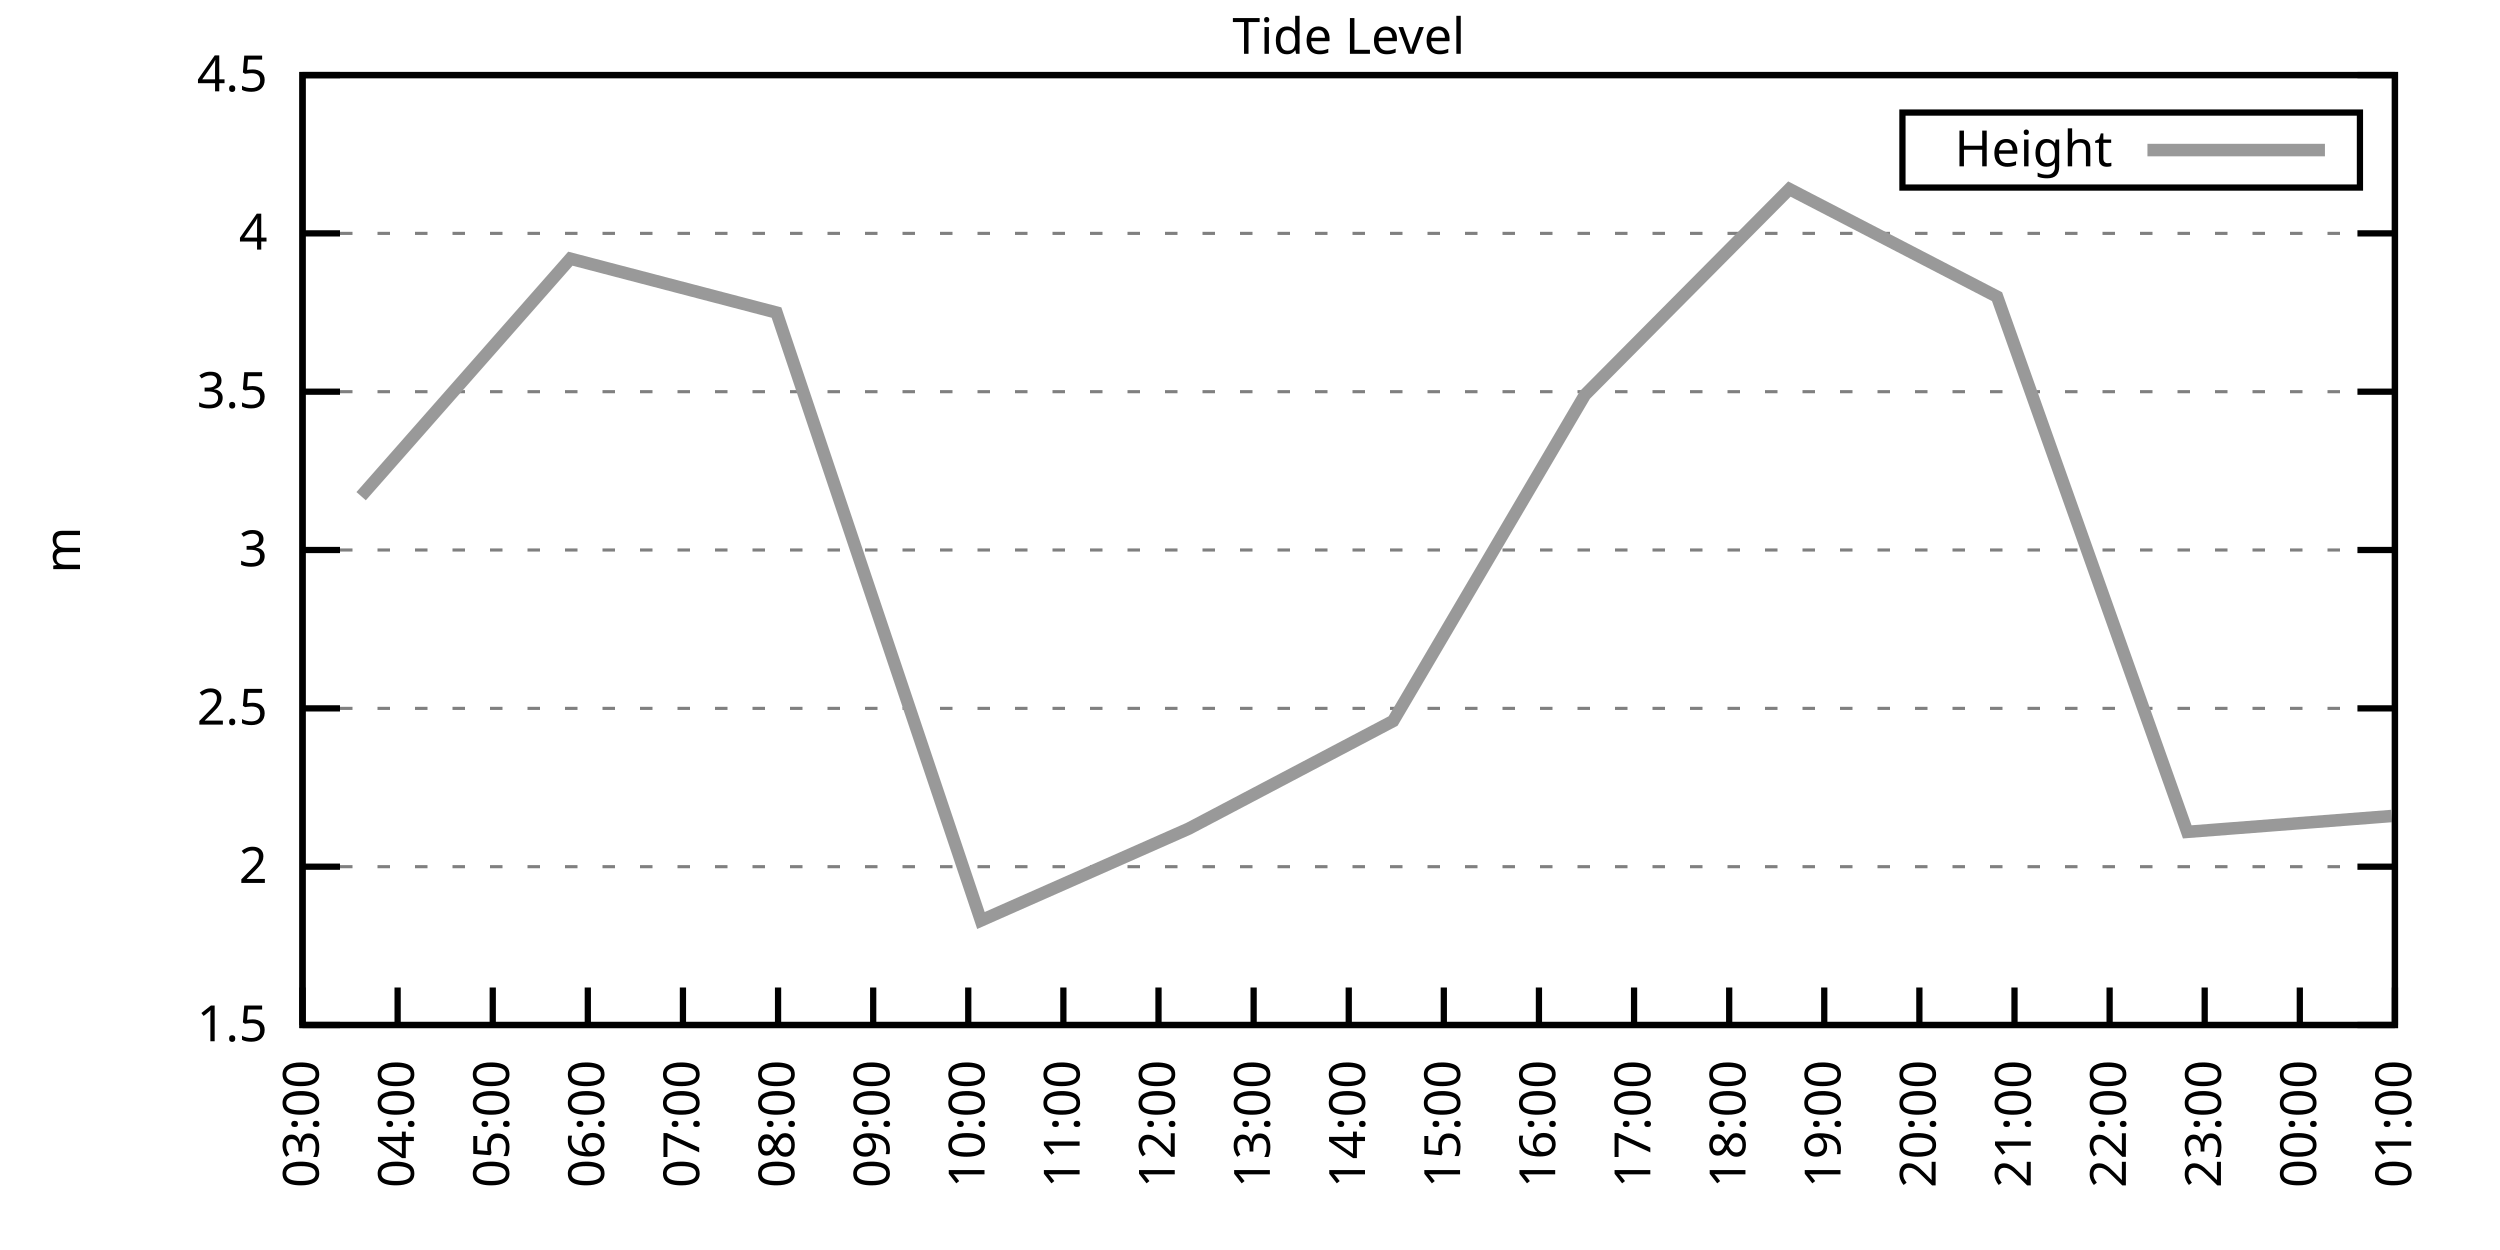
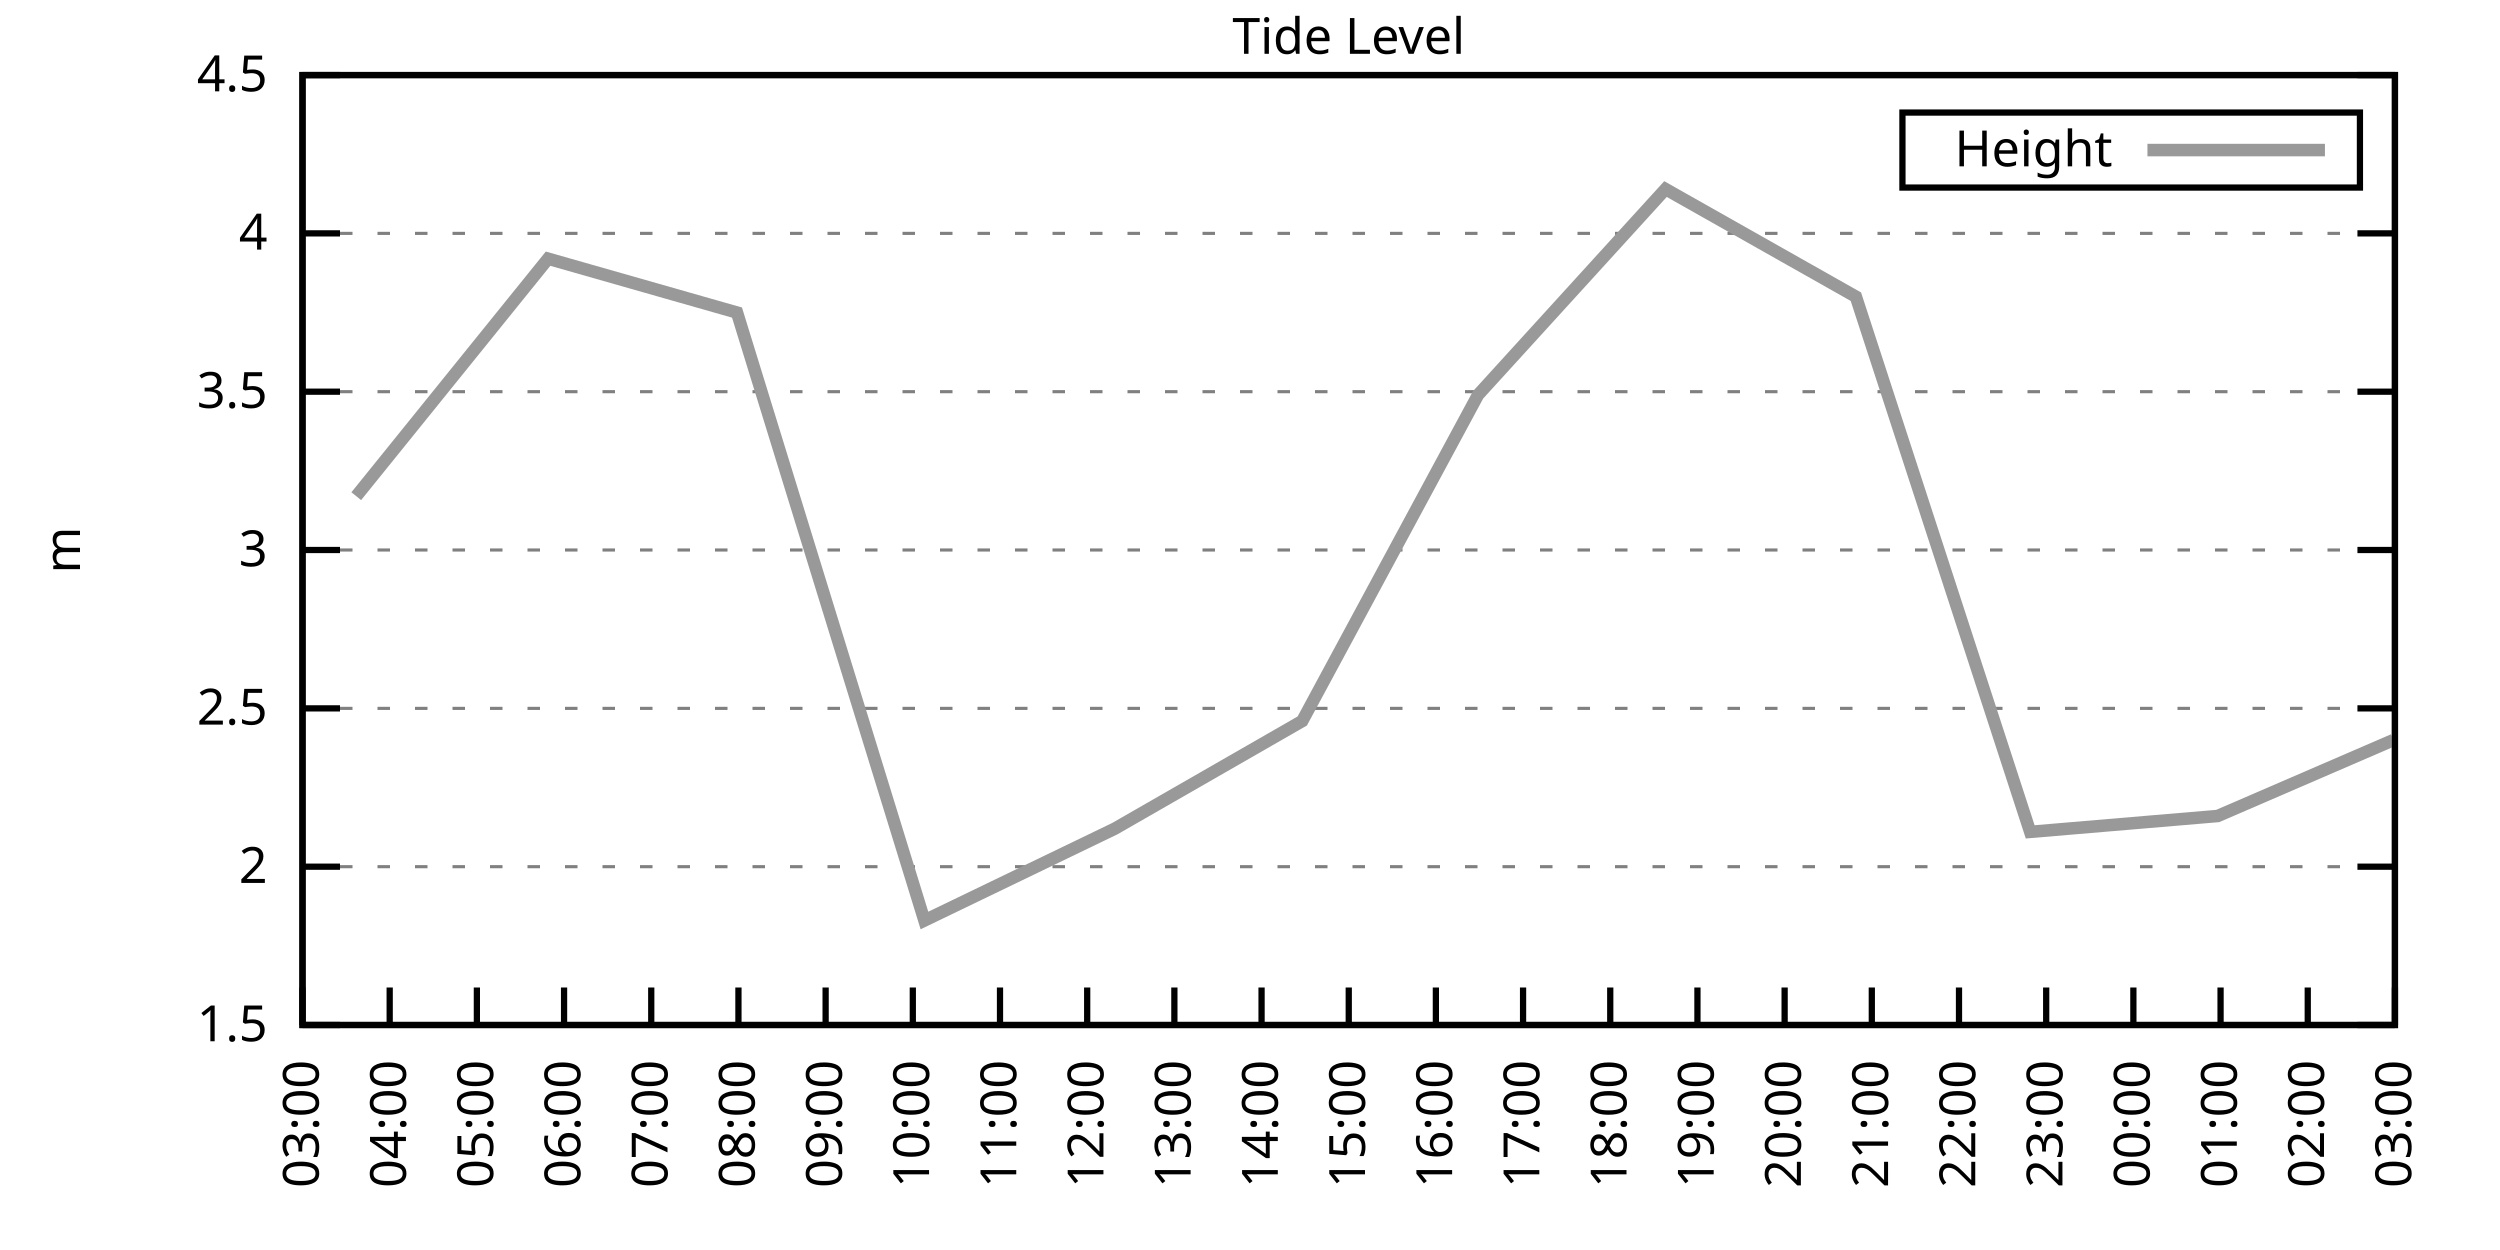
<svg xmlns="http://www.w3.org/2000/svg" xmlns:xlink="http://www.w3.org/1999/xlink" width="400" height="200" viewBox="0 0 400 200">
  <g id="gnuplot_canvas">
    <rect x="0" y="0" width="400" height="200" fill="none" />
    <defs>
      <circle id="gpDot" r="0.5" stroke-width="0.5" stroke="currentColor" />
      <path id="gpPt0" stroke-width="0.333" stroke="currentColor" d="M-1,0 h2 M0,-1 v2" />
      <path id="gpPt1" stroke-width="0.333" stroke="currentColor" d="M-1,-1 L1,1 M1,-1 L-1,1" />
      <path id="gpPt2" stroke-width="0.333" stroke="currentColor" d="M-1,0 L1,0 M0,-1 L0,1 M-1,-1 L1,1 M-1,1 L1,-1" />
      <rect id="gpPt3" stroke-width="0.333" stroke="currentColor" x="-1" y="-1" width="2" height="2" />
      <rect id="gpPt4" stroke-width="0.333" stroke="currentColor" fill="currentColor" x="-1" y="-1" width="2" height="2" />
      <circle id="gpPt5" stroke-width="0.333" stroke="currentColor" cx="0" cy="0" r="1" />
      <use xlink:href="#gpPt5" id="gpPt6" fill="currentColor" stroke="none" />
      <path id="gpPt7" stroke-width="0.333" stroke="currentColor" d="M0,-1.33 L-1.33,0.67 L1.33,0.67 z" />
      <use xlink:href="#gpPt7" id="gpPt8" fill="currentColor" stroke="none" />
      <use xlink:href="#gpPt7" id="gpPt9" stroke="currentColor" transform="rotate(180)" />
      <use xlink:href="#gpPt9" id="gpPt10" fill="currentColor" stroke="none" />
      <use xlink:href="#gpPt3" id="gpPt11" stroke="currentColor" transform="rotate(45)" />
      <use xlink:href="#gpPt11" id="gpPt12" fill="currentColor" stroke="none" />
      <path id="gpPt13" stroke-width="0.333" stroke="currentColor" d="M0,1.330 L1.265,0.411 L0.782,-1.067 L-0.782,-1.076 L-1.265,0.411 z" />
      <use xlink:href="#gpPt13" id="gpPt14" fill="currentColor" stroke="none" />
      <filter id="textbox" filterUnits="objectBoundingBox" x="0" y="0" height="1" width="1">
        <feFlood flood-color="white" flood-opacity="1" result="bgnd" />
        <feComposite in="SourceGraphic" in2="bgnd" operator="atop" />
      </filter>
      <filter id="greybox" filterUnits="objectBoundingBox" x="0" y="0" height="1" width="1">
        <feFlood flood-color="lightgrey" flood-opacity="1" result="grey" />
        <feComposite in="SourceGraphic" in2="grey" operator="atop" />
      </filter>
    </defs>
    <g fill="none" color="white" stroke="currentColor" stroke-width="1.00" stroke-linecap="butt" stroke-linejoin="miter">
</g>
    <g fill="none" color="black" stroke="currentColor" stroke-width="1.00" stroke-linecap="butt" stroke-linejoin="miter">
      <g stroke="none" shape-rendering="crispEdges">
        <polygon fill="rgb(255, 255, 255)" points="48.40,164.00 383.18,164.00 383.18,12.02 48.40,12.02 " />
      </g>
    </g>
    <g fill="none" color="black" stroke="currentColor" stroke-width="1.00" stroke-linecap="butt" stroke-linejoin="miter">
</g>
    <g fill="none" color="black" stroke="black" stroke-width="0.50" stroke-linecap="butt" stroke-linejoin="miter">
</g>
    <g fill="none" color="gray" stroke="currentColor" stroke-width="0.50" stroke-linecap="butt" stroke-linejoin="miter">
      <path stroke="gray" stroke-dasharray="2,4" class="gridline" d="M48.40,164.00 L383.19,164.00  " />
    </g>
    <g fill="none" color="gray" stroke="gray" stroke-width="1.00" stroke-linecap="butt" stroke-linejoin="miter">
</g>
    <g fill="none" color="black" stroke="currentColor" stroke-width="1.00" stroke-linecap="butt" stroke-linejoin="miter">
      <path stroke="black" d="M48.40,164.00 L54.40,164.00 M383.19,164.00 L377.19,164.00  " />
      <g transform="translate(42.80,166.60)" stroke="none" fill="black" font-family="Sans" font-size="8.00" text-anchor="end">
        <text>
          <tspan font-family="Sans"> 1.5</tspan>
        </text>
      </g>
    </g>
    <g fill="none" color="black" stroke="currentColor" stroke-width="1.00" stroke-linecap="butt" stroke-linejoin="miter">
</g>
    <g fill="none" color="black" stroke="black" stroke-width="0.50" stroke-linecap="butt" stroke-linejoin="miter">
</g>
    <g fill="none" color="gray" stroke="currentColor" stroke-width="0.50" stroke-linecap="butt" stroke-linejoin="miter">
      <path stroke="gray" stroke-dasharray="2,4" class="gridline" d="M48.40,138.67 L383.19,138.67  " />
    </g>
    <g fill="none" color="gray" stroke="gray" stroke-width="1.00" stroke-linecap="butt" stroke-linejoin="miter">
</g>
    <g fill="none" color="black" stroke="currentColor" stroke-width="1.00" stroke-linecap="butt" stroke-linejoin="miter">
      <path stroke="black" d="M48.40,138.67 L54.40,138.67 M383.19,138.67 L377.19,138.67  " />
      <g transform="translate(42.80,141.27)" stroke="none" fill="black" font-family="Sans" font-size="8.00" text-anchor="end">
        <text>
          <tspan font-family="Sans"> 2</tspan>
        </text>
      </g>
    </g>
    <g fill="none" color="black" stroke="currentColor" stroke-width="1.00" stroke-linecap="butt" stroke-linejoin="miter">
</g>
    <g fill="none" color="black" stroke="black" stroke-width="0.50" stroke-linecap="butt" stroke-linejoin="miter">
</g>
    <g fill="none" color="gray" stroke="currentColor" stroke-width="0.50" stroke-linecap="butt" stroke-linejoin="miter">
      <path stroke="gray" stroke-dasharray="2,4" class="gridline" d="M48.40,113.34 L383.19,113.34  " />
    </g>
    <g fill="none" color="gray" stroke="gray" stroke-width="1.00" stroke-linecap="butt" stroke-linejoin="miter">
</g>
    <g fill="none" color="black" stroke="currentColor" stroke-width="1.00" stroke-linecap="butt" stroke-linejoin="miter">
      <path stroke="black" d="M48.40,113.34 L54.40,113.34 M383.19,113.34 L377.19,113.34  " />
      <g transform="translate(42.80,115.94)" stroke="none" fill="black" font-family="Sans" font-size="8.00" text-anchor="end">
        <text>
          <tspan font-family="Sans"> 2.5</tspan>
        </text>
      </g>
    </g>
    <g fill="none" color="black" stroke="currentColor" stroke-width="1.00" stroke-linecap="butt" stroke-linejoin="miter">
</g>
    <g fill="none" color="black" stroke="black" stroke-width="0.50" stroke-linecap="butt" stroke-linejoin="miter">
</g>
    <g fill="none" color="gray" stroke="currentColor" stroke-width="0.50" stroke-linecap="butt" stroke-linejoin="miter">
      <path stroke="gray" stroke-dasharray="2,4" class="gridline" d="M48.40,88.00 L383.19,88.00  " />
    </g>
    <g fill="none" color="gray" stroke="gray" stroke-width="1.00" stroke-linecap="butt" stroke-linejoin="miter">
</g>
    <g fill="none" color="black" stroke="currentColor" stroke-width="1.00" stroke-linecap="butt" stroke-linejoin="miter">
      <path stroke="black" d="M48.40,88.00 L54.40,88.00 M383.19,88.00 L377.19,88.00  " />
      <g transform="translate(42.80,90.60)" stroke="none" fill="black" font-family="Sans" font-size="8.00" text-anchor="end">
        <text>
          <tspan font-family="Sans"> 3</tspan>
        </text>
      </g>
    </g>
    <g fill="none" color="black" stroke="currentColor" stroke-width="1.00" stroke-linecap="butt" stroke-linejoin="miter">
</g>
    <g fill="none" color="black" stroke="black" stroke-width="0.50" stroke-linecap="butt" stroke-linejoin="miter">
</g>
    <g fill="none" color="gray" stroke="currentColor" stroke-width="0.50" stroke-linecap="butt" stroke-linejoin="miter">
      <path stroke="gray" stroke-dasharray="2,4" class="gridline" d="M48.40,62.67 L383.19,62.67  " />
    </g>
    <g fill="none" color="gray" stroke="gray" stroke-width="1.00" stroke-linecap="butt" stroke-linejoin="miter">
</g>
    <g fill="none" color="black" stroke="currentColor" stroke-width="1.00" stroke-linecap="butt" stroke-linejoin="miter">
      <path stroke="black" d="M48.40,62.67 L54.40,62.67 M383.19,62.67 L377.19,62.67  " />
      <g transform="translate(42.80,65.27)" stroke="none" fill="black" font-family="Sans" font-size="8.00" text-anchor="end">
        <text>
          <tspan font-family="Sans"> 3.5</tspan>
        </text>
      </g>
    </g>
    <g fill="none" color="black" stroke="currentColor" stroke-width="1.00" stroke-linecap="butt" stroke-linejoin="miter">
</g>
    <g fill="none" color="black" stroke="black" stroke-width="0.50" stroke-linecap="butt" stroke-linejoin="miter">
</g>
    <g fill="none" color="gray" stroke="currentColor" stroke-width="0.50" stroke-linecap="butt" stroke-linejoin="miter">
      <path stroke="gray" stroke-dasharray="2,4" class="gridline" d="M48.40,37.34 L383.19,37.34  " />
    </g>
    <g fill="none" color="gray" stroke="gray" stroke-width="1.00" stroke-linecap="butt" stroke-linejoin="miter">
</g>
    <g fill="none" color="black" stroke="currentColor" stroke-width="1.00" stroke-linecap="butt" stroke-linejoin="miter">
      <path stroke="black" d="M48.40,37.34 L54.40,37.34 M383.19,37.34 L377.19,37.34  " />
      <g transform="translate(42.80,39.94)" stroke="none" fill="black" font-family="Sans" font-size="8.00" text-anchor="end">
        <text>
          <tspan font-family="Sans"> 4</tspan>
        </text>
      </g>
    </g>
    <g fill="none" color="black" stroke="currentColor" stroke-width="1.00" stroke-linecap="butt" stroke-linejoin="miter">
</g>
    <g fill="none" color="black" stroke="black" stroke-width="0.50" stroke-linecap="butt" stroke-linejoin="miter">
</g>
    <g fill="none" color="gray" stroke="currentColor" stroke-width="0.50" stroke-linecap="butt" stroke-linejoin="miter">
      <path stroke="gray" stroke-dasharray="2,4" class="gridline" d="M48.40,12.01 L383.19,12.01  " />
    </g>
    <g fill="none" color="gray" stroke="gray" stroke-width="1.00" stroke-linecap="butt" stroke-linejoin="miter">
</g>
    <g fill="none" color="black" stroke="currentColor" stroke-width="1.00" stroke-linecap="butt" stroke-linejoin="miter">
      <path stroke="black" d="M48.40,12.01 L54.40,12.01 M383.19,12.01 L377.19,12.01  " />
      <g transform="translate(42.80,14.61)" stroke="none" fill="black" font-family="Sans" font-size="8.00" text-anchor="end">
        <text>
          <tspan font-family="Sans"> 4.5</tspan>
        </text>
      </g>
    </g>
    <g fill="none" color="black" stroke="currentColor" stroke-width="1.00" stroke-linecap="butt" stroke-linejoin="miter">
      <path stroke="black" d="M48.40,164.00 L48.40,158.00  " />
      <g transform="translate(51.00,169.60) rotate(270.00)" stroke="none" fill="black" font-family="Sans" font-size="8.00" text-anchor="end">
        <text>
          <tspan font-family="Sans">03:00</tspan>
        </text>
      </g>
    </g>
    <g fill="none" color="black" stroke="currentColor" stroke-width="1.00" stroke-linecap="butt" stroke-linejoin="miter">
-       <path stroke="black" d="M63.62,164.00 L63.62,158.00  " />
-       <g transform="translate(66.22,169.60) rotate(270.00)" stroke="none" fill="black" font-family="Sans" font-size="8.00" text-anchor="end">
+       <path stroke="black" d="M62.35,164.00 L62.35,158.00  " />
+       <g transform="translate(64.95,169.60) rotate(270.00)" stroke="none" fill="black" font-family="Sans" font-size="8.00" text-anchor="end">
        <text>
          <tspan font-family="Sans">04:00</tspan>
        </text>
      </g>
    </g>
    <g fill="none" color="black" stroke="currentColor" stroke-width="1.00" stroke-linecap="butt" stroke-linejoin="miter">
-       <path stroke="black" d="M78.84,164.00 L78.84,158.00  " />
-       <g transform="translate(81.44,169.60) rotate(270.00)" stroke="none" fill="black" font-family="Sans" font-size="8.00" text-anchor="end">
+       <path stroke="black" d="M76.30,164.00 L76.30,158.00  " />
+       <g transform="translate(78.90,169.60) rotate(270.00)" stroke="none" fill="black" font-family="Sans" font-size="8.00" text-anchor="end">
        <text>
          <tspan font-family="Sans">05:00</tspan>
        </text>
      </g>
    </g>
    <g fill="none" color="black" stroke="currentColor" stroke-width="1.00" stroke-linecap="butt" stroke-linejoin="miter">
-       <path stroke="black" d="M94.05,164.00 L94.05,158.00  " />
-       <g transform="translate(96.65,169.60) rotate(270.00)" stroke="none" fill="black" font-family="Sans" font-size="8.00" text-anchor="end">
+       <path stroke="black" d="M90.25,164.00 L90.25,158.00  " />
+       <g transform="translate(92.85,169.60) rotate(270.00)" stroke="none" fill="black" font-family="Sans" font-size="8.00" text-anchor="end">
        <text>
          <tspan font-family="Sans">06:00</tspan>
        </text>
      </g>
    </g>
    <g fill="none" color="black" stroke="currentColor" stroke-width="1.00" stroke-linecap="butt" stroke-linejoin="miter">
-       <path stroke="black" d="M109.27,164.00 L109.27,158.00  " />
-       <g transform="translate(111.87,169.60) rotate(270.00)" stroke="none" fill="black" font-family="Sans" font-size="8.00" text-anchor="end">
+       <path stroke="black" d="M104.20,164.00 L104.20,158.00  " />
+       <g transform="translate(106.80,169.60) rotate(270.00)" stroke="none" fill="black" font-family="Sans" font-size="8.00" text-anchor="end">
        <text>
          <tspan font-family="Sans">07:00</tspan>
        </text>
      </g>
    </g>
    <g fill="none" color="black" stroke="currentColor" stroke-width="1.00" stroke-linecap="butt" stroke-linejoin="miter">
-       <path stroke="black" d="M124.49,164.00 L124.49,158.00  " />
-       <g transform="translate(127.09,169.60) rotate(270.00)" stroke="none" fill="black" font-family="Sans" font-size="8.00" text-anchor="end">
+       <path stroke="black" d="M118.15,164.00 L118.15,158.00  " />
+       <g transform="translate(120.75,169.60) rotate(270.00)" stroke="none" fill="black" font-family="Sans" font-size="8.00" text-anchor="end">
        <text>
          <tspan font-family="Sans">08:00</tspan>
        </text>
      </g>
    </g>
    <g fill="none" color="black" stroke="currentColor" stroke-width="1.00" stroke-linecap="butt" stroke-linejoin="miter">
-       <path stroke="black" d="M139.71,164.00 L139.71,158.00  " />
-       <g transform="translate(142.31,169.60) rotate(270.00)" stroke="none" fill="black" font-family="Sans" font-size="8.00" text-anchor="end">
+       <path stroke="black" d="M132.10,164.00 L132.10,158.00  " />
+       <g transform="translate(134.70,169.60) rotate(270.00)" stroke="none" fill="black" font-family="Sans" font-size="8.00" text-anchor="end">
        <text>
          <tspan font-family="Sans">09:00</tspan>
        </text>
      </g>
    </g>
    <g fill="none" color="black" stroke="currentColor" stroke-width="1.00" stroke-linecap="butt" stroke-linejoin="miter">
-       <path stroke="black" d="M154.92,164.00 L154.92,158.00  " />
-       <g transform="translate(157.52,169.60) rotate(270.00)" stroke="none" fill="black" font-family="Sans" font-size="8.00" text-anchor="end">
+       <path stroke="black" d="M146.05,164.00 L146.05,158.00  " />
+       <g transform="translate(148.65,169.60) rotate(270.00)" stroke="none" fill="black" font-family="Sans" font-size="8.00" text-anchor="end">
        <text>
          <tspan font-family="Sans">10:00</tspan>
        </text>
      </g>
    </g>
    <g fill="none" color="black" stroke="currentColor" stroke-width="1.00" stroke-linecap="butt" stroke-linejoin="miter">
-       <path stroke="black" d="M170.14,164.00 L170.14,158.00  " />
-       <g transform="translate(172.74,169.60) rotate(270.00)" stroke="none" fill="black" font-family="Sans" font-size="8.00" text-anchor="end">
+       <path stroke="black" d="M160.00,164.00 L160.00,158.00  " />
+       <g transform="translate(162.60,169.60) rotate(270.00)" stroke="none" fill="black" font-family="Sans" font-size="8.00" text-anchor="end">
        <text>
          <tspan font-family="Sans">11:00</tspan>
        </text>
      </g>
    </g>
    <g fill="none" color="black" stroke="currentColor" stroke-width="1.00" stroke-linecap="butt" stroke-linejoin="miter">
-       <path stroke="black" d="M185.36,164.00 L185.36,158.00  " />
-       <g transform="translate(187.96,169.60) rotate(270.00)" stroke="none" fill="black" font-family="Sans" font-size="8.00" text-anchor="end">
+       <path stroke="black" d="M173.95,164.00 L173.95,158.00  " />
+       <g transform="translate(176.55,169.60) rotate(270.00)" stroke="none" fill="black" font-family="Sans" font-size="8.00" text-anchor="end">
        <text>
          <tspan font-family="Sans">12:00</tspan>
        </text>
      </g>
    </g>
    <g fill="none" color="black" stroke="currentColor" stroke-width="1.00" stroke-linecap="butt" stroke-linejoin="miter">
-       <path stroke="black" d="M200.58,164.00 L200.58,158.00  " />
-       <g transform="translate(203.18,169.60) rotate(270.00)" stroke="none" fill="black" font-family="Sans" font-size="8.00" text-anchor="end">
+       <path stroke="black" d="M187.90,164.00 L187.90,158.00  " />
+       <g transform="translate(190.50,169.60) rotate(270.00)" stroke="none" fill="black" font-family="Sans" font-size="8.00" text-anchor="end">
        <text>
          <tspan font-family="Sans">13:00</tspan>
+         </text>
+       </g>
+     </g>
+     <g fill="none" color="black" stroke="currentColor" stroke-width="1.00" stroke-linecap="butt" stroke-linejoin="miter">
+       <path stroke="black" d="M201.85,164.00 L201.85,158.00  " />
+       <g transform="translate(204.45,169.60) rotate(270.00)" stroke="none" fill="black" font-family="Sans" font-size="8.00" text-anchor="end">
+         <text>
+           <tspan font-family="Sans">14:00</tspan>
        </text>
      </g>
    </g>
    <g fill="none" color="black" stroke="currentColor" stroke-width="1.00" stroke-linecap="butt" stroke-linejoin="miter">
      <path stroke="black" d="M215.80,164.00 L215.80,158.00  " />
      <g transform="translate(218.40,169.60) rotate(270.00)" stroke="none" fill="black" font-family="Sans" font-size="8.00" text-anchor="end">
        <text>
-           <tspan font-family="Sans">14:00</tspan>
-         </text>
-       </g>
-     </g>
-     <g fill="none" color="black" stroke="currentColor" stroke-width="1.00" stroke-linecap="butt" stroke-linejoin="miter">
-       <path stroke="black" d="M231.01,164.00 L231.01,158.00  " />
-       <g transform="translate(233.61,169.60) rotate(270.00)" stroke="none" fill="black" font-family="Sans" font-size="8.00" text-anchor="end">
-         <text>
          <tspan font-family="Sans">15:00</tspan>
        </text>
      </g>
    </g>
    <g fill="none" color="black" stroke="currentColor" stroke-width="1.00" stroke-linecap="butt" stroke-linejoin="miter">
-       <path stroke="black" d="M246.23,164.00 L246.23,158.00  " />
-       <g transform="translate(248.83,169.60) rotate(270.00)" stroke="none" fill="black" font-family="Sans" font-size="8.00" text-anchor="end">
+       <path stroke="black" d="M229.74,164.00 L229.74,158.00  " />
+       <g transform="translate(232.34,169.60) rotate(270.00)" stroke="none" fill="black" font-family="Sans" font-size="8.00" text-anchor="end">
        <text>
          <tspan font-family="Sans">16:00</tspan>
        </text>
      </g>
    </g>
    <g fill="none" color="black" stroke="currentColor" stroke-width="1.00" stroke-linecap="butt" stroke-linejoin="miter">
-       <path stroke="black" d="M261.45,164.00 L261.45,158.00  " />
-       <g transform="translate(264.05,169.60) rotate(270.00)" stroke="none" fill="black" font-family="Sans" font-size="8.00" text-anchor="end">
+       <path stroke="black" d="M243.69,164.00 L243.69,158.00  " />
+       <g transform="translate(246.29,169.60) rotate(270.00)" stroke="none" fill="black" font-family="Sans" font-size="8.00" text-anchor="end">
        <text>
          <tspan font-family="Sans">17:00</tspan>
        </text>
      </g>
    </g>
    <g fill="none" color="black" stroke="currentColor" stroke-width="1.00" stroke-linecap="butt" stroke-linejoin="miter">
-       <path stroke="black" d="M276.67,164.00 L276.67,158.00  " />
-       <g transform="translate(279.27,169.60) rotate(270.00)" stroke="none" fill="black" font-family="Sans" font-size="8.00" text-anchor="end">
+       <path stroke="black" d="M257.64,164.00 L257.64,158.00  " />
+       <g transform="translate(260.24,169.60) rotate(270.00)" stroke="none" fill="black" font-family="Sans" font-size="8.00" text-anchor="end">
        <text>
          <tspan font-family="Sans">18:00</tspan>
        </text>
      </g>
    </g>
    <g fill="none" color="black" stroke="currentColor" stroke-width="1.00" stroke-linecap="butt" stroke-linejoin="miter">
-       <path stroke="black" d="M291.88,164.00 L291.88,158.00  " />
-       <g transform="translate(294.48,169.60) rotate(270.00)" stroke="none" fill="black" font-family="Sans" font-size="8.00" text-anchor="end">
+       <path stroke="black" d="M271.59,164.00 L271.59,158.00  " />
+       <g transform="translate(274.19,169.60) rotate(270.00)" stroke="none" fill="black" font-family="Sans" font-size="8.00" text-anchor="end">
        <text>
          <tspan font-family="Sans">19:00</tspan>
        </text>
      </g>
    </g>
    <g fill="none" color="black" stroke="currentColor" stroke-width="1.00" stroke-linecap="butt" stroke-linejoin="miter">
-       <path stroke="black" d="M307.10,164.00 L307.10,158.00  " />
-       <g transform="translate(309.70,169.60) rotate(270.00)" stroke="none" fill="black" font-family="Sans" font-size="8.00" text-anchor="end">
+       <path stroke="black" d="M285.54,164.00 L285.54,158.00  " />
+       <g transform="translate(288.14,169.60) rotate(270.00)" stroke="none" fill="black" font-family="Sans" font-size="8.00" text-anchor="end">
        <text>
          <tspan font-family="Sans">20:00</tspan>
        </text>
      </g>
    </g>
    <g fill="none" color="black" stroke="currentColor" stroke-width="1.00" stroke-linecap="butt" stroke-linejoin="miter">
-       <path stroke="black" d="M322.32,164.00 L322.32,158.00  " />
-       <g transform="translate(324.92,169.60) rotate(270.00)" stroke="none" fill="black" font-family="Sans" font-size="8.00" text-anchor="end">
+       <path stroke="black" d="M299.49,164.00 L299.49,158.00  " />
+       <g transform="translate(302.09,169.60) rotate(270.00)" stroke="none" fill="black" font-family="Sans" font-size="8.00" text-anchor="end">
        <text>
          <tspan font-family="Sans">21:00</tspan>
        </text>
      </g>
    </g>
    <g fill="none" color="black" stroke="currentColor" stroke-width="1.00" stroke-linecap="butt" stroke-linejoin="miter">
-       <path stroke="black" d="M337.54,164.00 L337.54,158.00  " />
-       <g transform="translate(340.14,169.60) rotate(270.00)" stroke="none" fill="black" font-family="Sans" font-size="8.00" text-anchor="end">
+       <path stroke="black" d="M313.44,164.00 L313.44,158.00  " />
+       <g transform="translate(316.04,169.60) rotate(270.00)" stroke="none" fill="black" font-family="Sans" font-size="8.00" text-anchor="end">
        <text>
          <tspan font-family="Sans">22:00</tspan>
        </text>
      </g>
    </g>
    <g fill="none" color="black" stroke="currentColor" stroke-width="1.00" stroke-linecap="butt" stroke-linejoin="miter">
-       <path stroke="black" d="M352.75,164.00 L352.75,158.00  " />
-       <g transform="translate(355.35,169.60) rotate(270.00)" stroke="none" fill="black" font-family="Sans" font-size="8.00" text-anchor="end">
+       <path stroke="black" d="M327.39,164.00 L327.39,158.00  " />
+       <g transform="translate(329.99,169.60) rotate(270.00)" stroke="none" fill="black" font-family="Sans" font-size="8.00" text-anchor="end">
        <text>
          <tspan font-family="Sans">23:00</tspan>
        </text>
      </g>
    </g>
    <g fill="none" color="black" stroke="currentColor" stroke-width="1.00" stroke-linecap="butt" stroke-linejoin="miter">
-       <path stroke="black" d="M367.97,164.00 L367.97,158.00  " />
-       <g transform="translate(370.57,169.60) rotate(270.00)" stroke="none" fill="black" font-family="Sans" font-size="8.00" text-anchor="end">
+       <path stroke="black" d="M341.34,164.00 L341.34,158.00  " />
+       <g transform="translate(343.94,169.60) rotate(270.00)" stroke="none" fill="black" font-family="Sans" font-size="8.00" text-anchor="end">
        <text>
          <tspan font-family="Sans">00:00</tspan>
+         </text>
+       </g>
+     </g>
+     <g fill="none" color="black" stroke="currentColor" stroke-width="1.00" stroke-linecap="butt" stroke-linejoin="miter">
+       <path stroke="black" d="M355.29,164.00 L355.29,158.00  " />
+       <g transform="translate(357.89,169.60) rotate(270.00)" stroke="none" fill="black" font-family="Sans" font-size="8.00" text-anchor="end">
+         <text>
+           <tspan font-family="Sans">01:00</tspan>
+         </text>
+       </g>
+     </g>
+     <g fill="none" color="black" stroke="currentColor" stroke-width="1.00" stroke-linecap="butt" stroke-linejoin="miter">
+       <path stroke="black" d="M369.24,164.00 L369.24,158.00  " />
+       <g transform="translate(371.84,169.60) rotate(270.00)" stroke="none" fill="black" font-family="Sans" font-size="8.00" text-anchor="end">
+         <text>
+           <tspan font-family="Sans">02:00</tspan>
        </text>
      </g>
    </g>
    <g fill="none" color="black" stroke="currentColor" stroke-width="1.00" stroke-linecap="butt" stroke-linejoin="miter">
      <path stroke="black" d="M383.19,164.00 L383.19,158.00  " />
      <g transform="translate(385.79,169.60) rotate(270.00)" stroke="none" fill="black" font-family="Sans" font-size="8.00" text-anchor="end">
        <text>
-           <tspan font-family="Sans">01:00</tspan>
+           <tspan font-family="Sans">03:00</tspan>
        </text>
      </g>
    </g>
    <g fill="none" color="black" stroke="currentColor" stroke-width="1.00" stroke-linecap="butt" stroke-linejoin="miter">
</g>
    <g fill="none" color="black" stroke="currentColor" stroke-width="1.00" stroke-linecap="butt" stroke-linejoin="miter">
      <path stroke="black" d="M48.40,12.01 L48.40,164.00 L383.19,164.00 L383.19,12.01 L48.40,12.01 Z  " />
    </g>
    <g fill="none" color="black" stroke="currentColor" stroke-width="1.00" stroke-linecap="butt" stroke-linejoin="miter">
</g>
    <g fill="none" color="black" stroke="currentColor" stroke-width="1.00" stroke-linecap="butt" stroke-linejoin="miter">
      <path stroke="black" d="M304.39,30.01 L304.39,18.01 L377.59,18.01 L377.59,30.01 L304.39,30.01 Z  " />
    </g>
    <g id="Tide_level_plot_1">
      <g fill="none" color="white" stroke="black" stroke-width="2.00" stroke-linecap="butt" stroke-linejoin="miter">
</g>
      <g fill="none" color="black" stroke="currentColor" stroke-width="2.00" stroke-linecap="butt" stroke-linejoin="miter">
        <g transform="translate(337.99,26.61)" stroke="none" fill="black" font-family="Sans" font-size="8.00" text-anchor="end">
          <text>
            <tspan font-family="Sans">Height</tspan>
          </text>
        </g>
      </g>
      <g fill="none" color="black" stroke="currentColor" stroke-width="2.00" stroke-linecap="butt" stroke-linejoin="miter">
-         <path stroke="rgb(153, 153, 153)" d="M343.59,24.01 L371.99,24.01 M57.78,79.39 L91.26,41.39 L124.24,50.01 L156.95,147.28 L190.18,132.59 L222.90,115.36   L253.59,63.18 L286.30,30.25 L319.53,47.47 L349.96,133.10 L382.68,130.56  " />
+         <path stroke="rgb(153, 153, 153)" d="M343.59,24.01 L371.99,24.01 M57.00,79.39 L87.69,41.39 L117.92,50.01 L147.91,147.28 L178.36,132.59 L208.36,115.36   L236.49,63.18 L266.48,30.25 L296.94,47.47 L324.83,133.10 L354.83,130.56 L382.96,118.40  " />
      </g>
    </g>
    <g fill="none" color="black" stroke="currentColor" stroke-width="2.00" stroke-linecap="butt" stroke-linejoin="miter">
</g>
    <g fill="none" color="black" stroke="black" stroke-width="1.00" stroke-linecap="butt" stroke-linejoin="miter">
</g>
    <g fill="none" color="black" stroke="currentColor" stroke-width="1.00" stroke-linecap="butt" stroke-linejoin="miter">
      <path stroke="black" d="M48.40,12.01 L48.40,164.00 L383.19,164.00 L383.19,12.01 L48.40,12.01 Z  " />
      <g transform="translate(12.80,88.01) rotate(270.00)" stroke="none" fill="black" font-family="Sans" font-size="8.00" text-anchor="middle">
        <text>
          <tspan font-family="Sans">m</tspan>
        </text>
      </g>
    </g>
    <g fill="none" color="black" stroke="currentColor" stroke-width="1.00" stroke-linecap="butt" stroke-linejoin="miter">
</g>
    <g fill="none" color="black" stroke="currentColor" stroke-width="1.00" stroke-linecap="butt" stroke-linejoin="miter">
      <g transform="translate(215.79,8.61)" stroke="none" fill="black" font-family="Sans" font-size="8.00" text-anchor="middle">
        <text>
          <tspan font-family="Sans">Tide Level</tspan>
        </text>
      </g>
    </g>
    <g fill="none" color="black" stroke="currentColor" stroke-width="1.00" stroke-linecap="butt" stroke-linejoin="miter">
</g>
  </g>
</svg>
